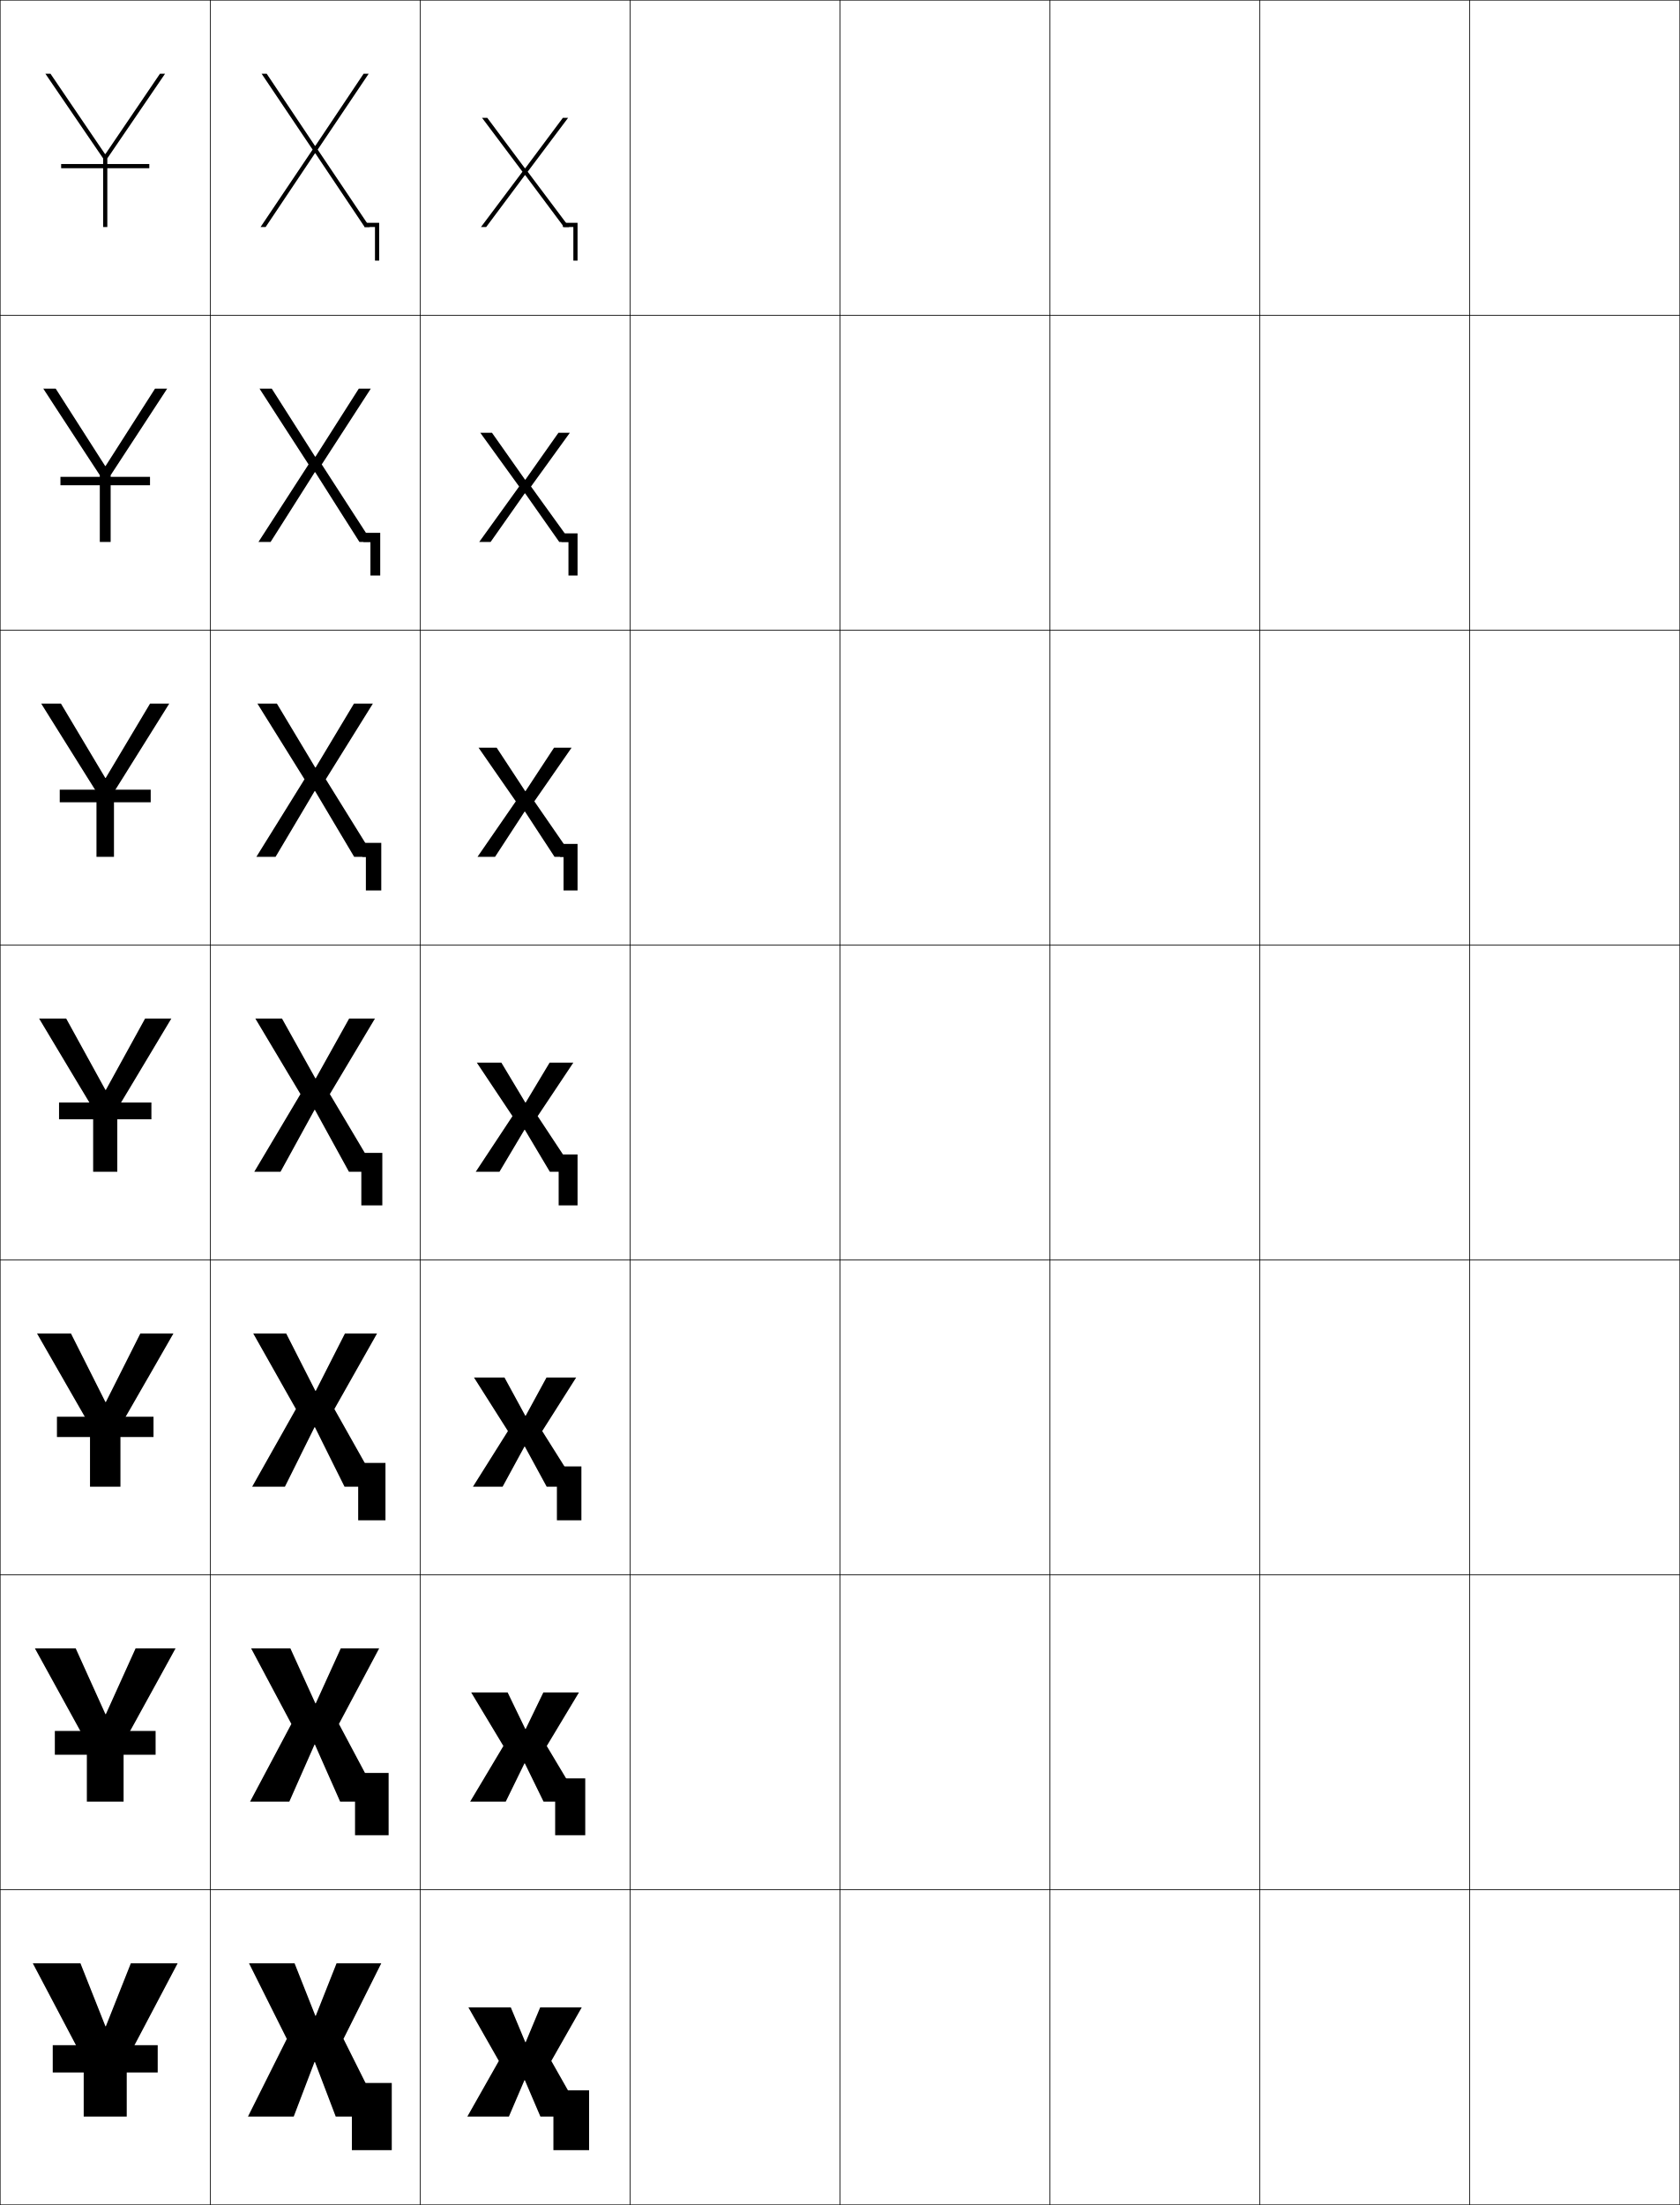
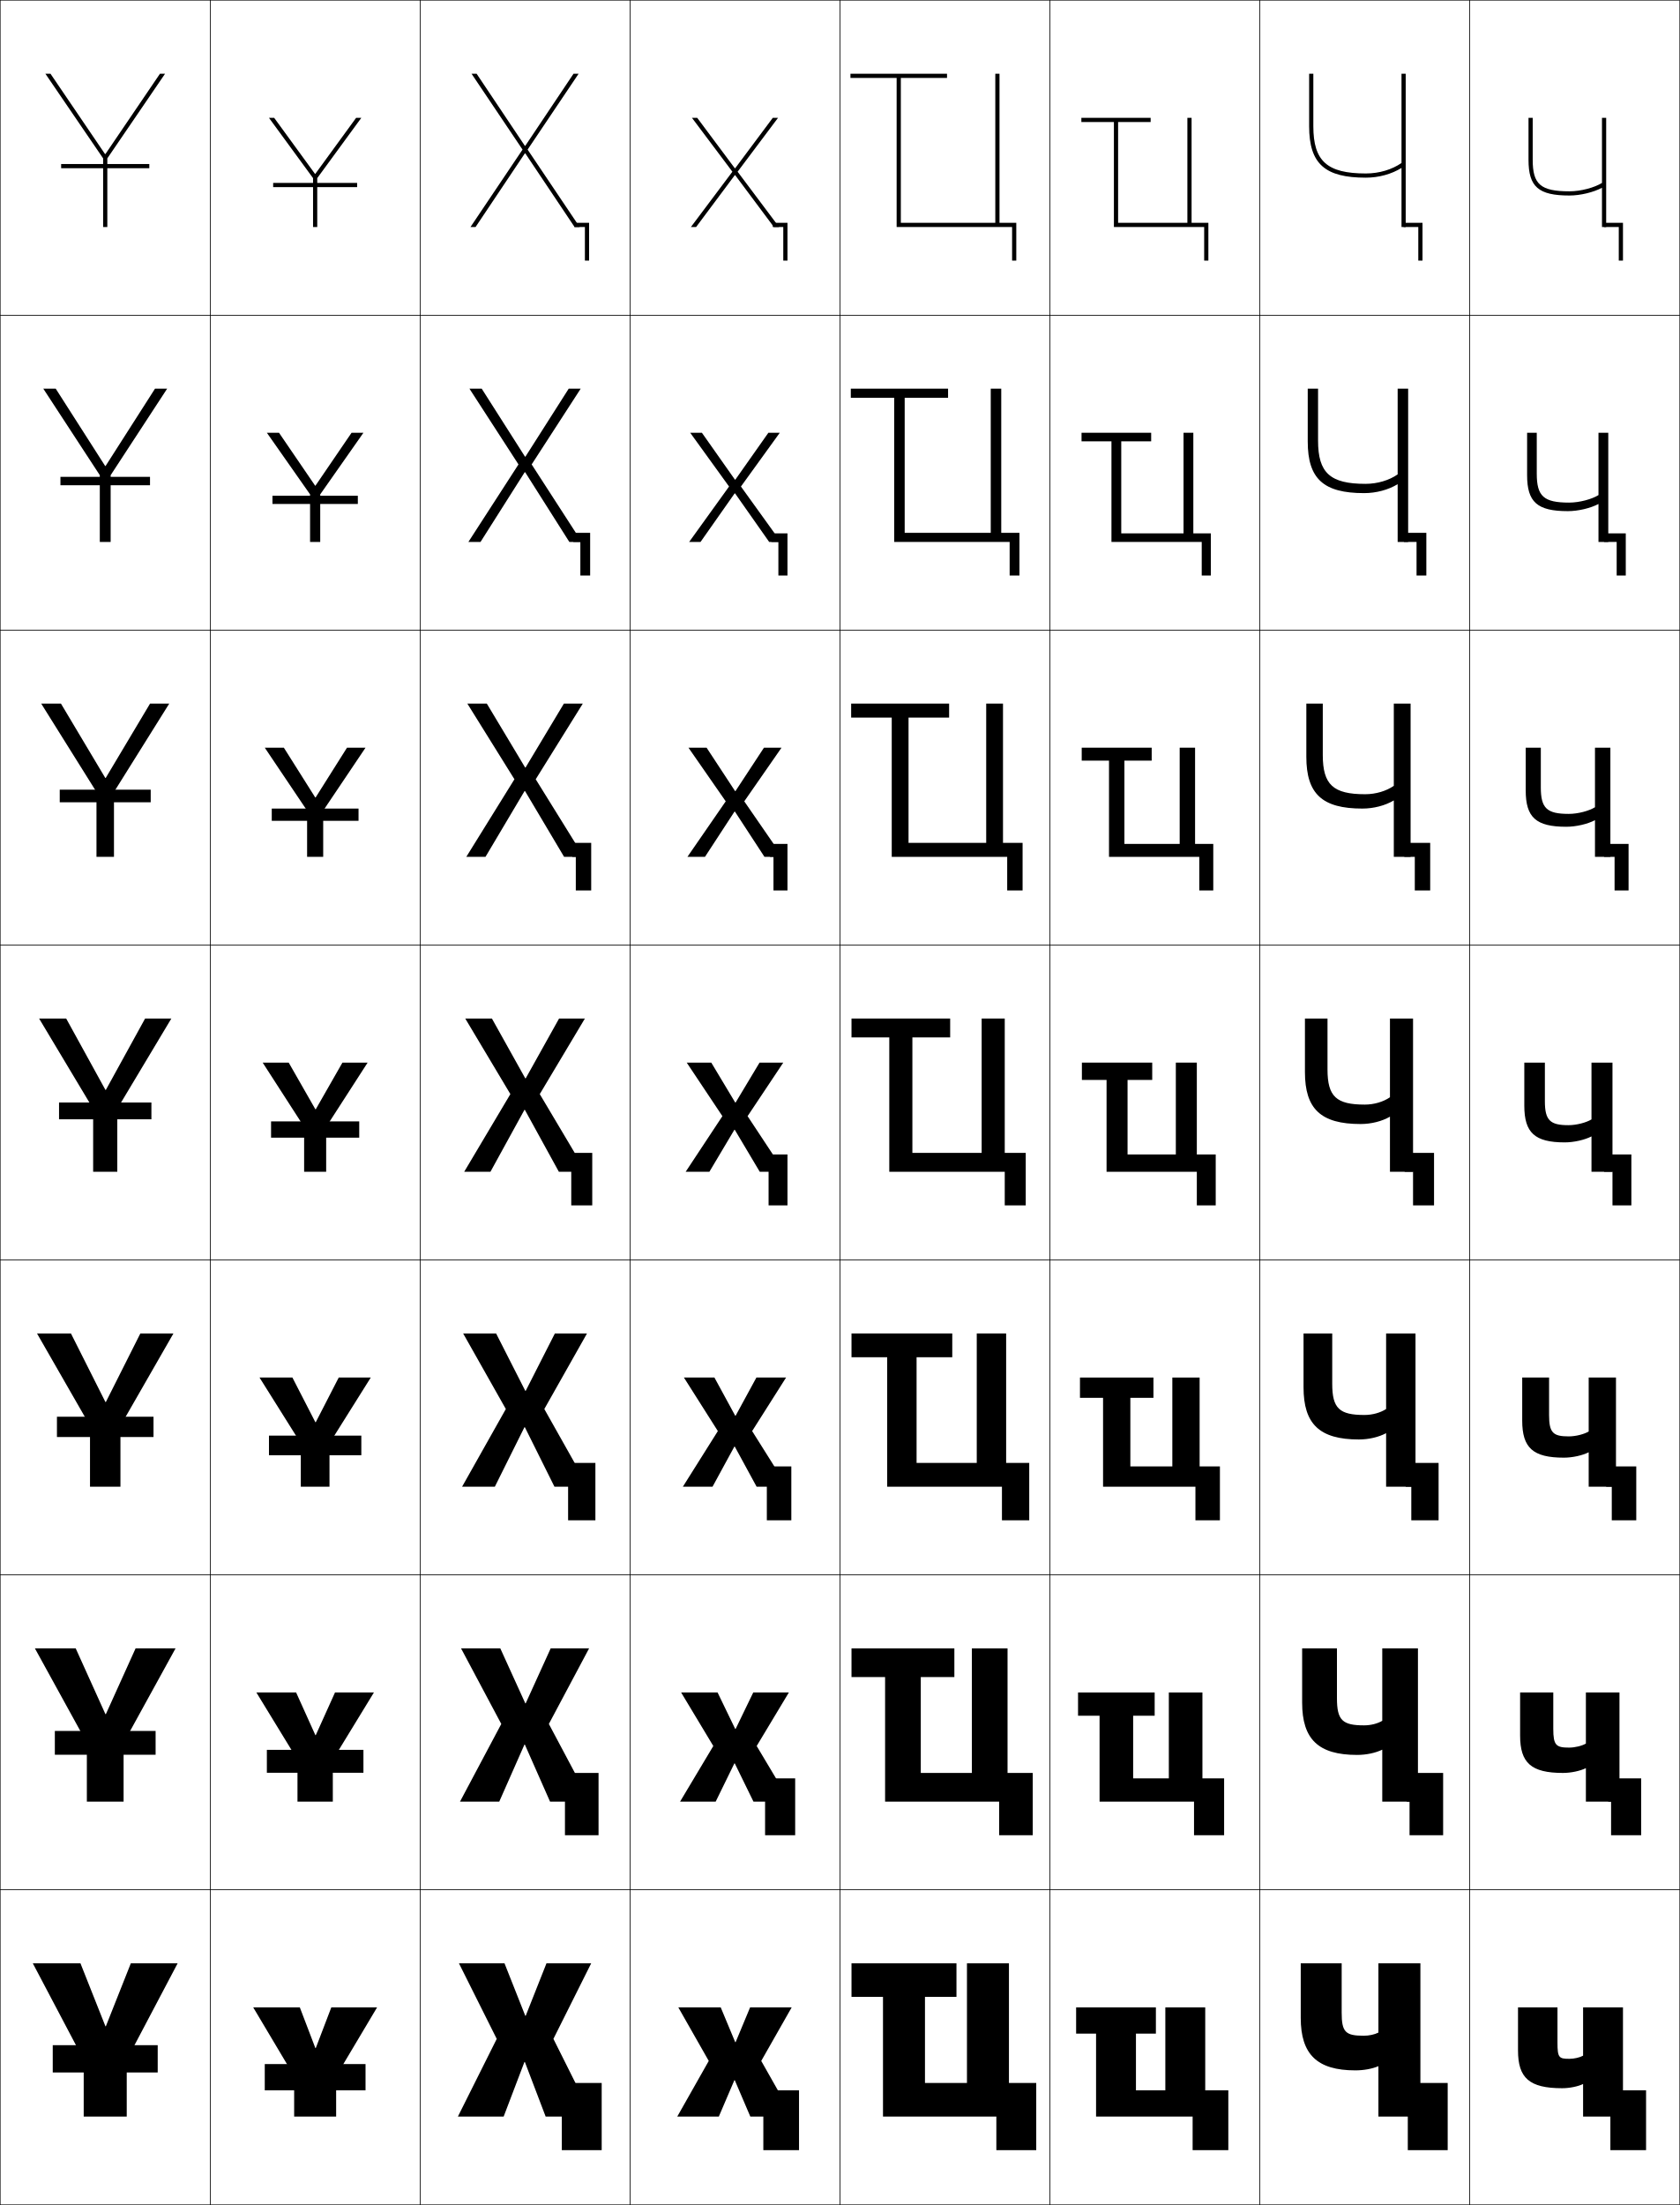
<svg xmlns="http://www.w3.org/2000/svg" width="800.25" height="1050.25" viewBox="0 0 800.25 1050.25" overflow="visible" enable-background="new 0 0 800.25 1050.25" xml:space="preserve">
  <g id="レイヤー1">
    <g>
      <rect x="0.125" y="0.125" fill="none" stroke="#000000" stroke-width="0.25" width="100" height="150" />
      <rect x="0.125" y="150.125" fill="none" stroke="#000000" stroke-width="0.25" width="100" height="150" />
      <rect x="0.125" y="300.125" fill="none" stroke="#000000" stroke-width="0.25" width="100" height="150" />
      <rect x="0.125" y="450.125" fill="none" stroke="#000000" stroke-width="0.25" width="100" height="150" />
      <rect x="0.125" y="600.125" fill="none" stroke="#000000" stroke-width="0.25" width="100" height="150" />
      <rect x="0.125" y="750.125" fill="none" stroke="#000000" stroke-width="0.25" width="100" height="150" />
      <rect x="0.125" y="900.125" fill="none" stroke="#000000" stroke-width="0.25" width="100" height="150" />
      <rect x="100.125" y="0.125" fill="none" stroke="#000000" stroke-width="0.25" width="100" height="150" />
      <rect x="100.125" y="150.125" fill="none" stroke="#000000" stroke-width="0.25" width="100" height="150" />
      <rect x="100.125" y="300.125" fill="none" stroke="#000000" stroke-width="0.25" width="100" height="150" />
      <rect x="100.125" y="450.125" fill="none" stroke="#000000" stroke-width="0.25" width="100" height="150" />
      <rect x="100.125" y="600.125" fill="none" stroke="#000000" stroke-width="0.25" width="100" height="150" />
      <rect x="100.125" y="750.125" fill="none" stroke="#000000" stroke-width="0.25" width="100" height="150" />
      <rect x="100.125" y="900.125" fill="none" stroke="#000000" stroke-width="0.25" width="100" height="150" />
      <rect x="200.125" y="0.125" fill="none" stroke="#000000" stroke-width="0.25" width="100" height="150" />
      <rect x="200.125" y="150.125" fill="none" stroke="#000000" stroke-width="0.25" width="100" height="150" />
      <rect x="200.125" y="300.125" fill="none" stroke="#000000" stroke-width="0.25" width="100" height="150" />
      <rect x="200.125" y="450.125" fill="none" stroke="#000000" stroke-width="0.25" width="100" height="150" />
      <rect x="200.125" y="600.125" fill="none" stroke="#000000" stroke-width="0.25" width="100" height="150" />
      <rect x="200.125" y="750.125" fill="none" stroke="#000000" stroke-width="0.25" width="100" height="150" />
      <rect x="200.125" y="900.125" fill="none" stroke="#000000" stroke-width="0.25" width="100" height="150" />
      <rect x="300.125" y="0.125" fill="none" stroke="#000000" stroke-width="0.25" width="100" height="150" />
      <rect x="300.125" y="150.125" fill="none" stroke="#000000" stroke-width="0.25" width="100" height="150" />
      <rect x="300.125" y="300.125" fill="none" stroke="#000000" stroke-width="0.25" width="100" height="150" />
      <rect x="300.125" y="450.125" fill="none" stroke="#000000" stroke-width="0.25" width="100" height="150" />
      <rect x="300.125" y="600.125" fill="none" stroke="#000000" stroke-width="0.25" width="100" height="150" />
      <rect x="300.125" y="750.125" fill="none" stroke="#000000" stroke-width="0.25" width="100" height="150" />
      <rect x="300.125" y="900.125" fill="none" stroke="#000000" stroke-width="0.25" width="100" height="150" />
      <rect x="400.125" y="0.125" fill="none" stroke="#000000" stroke-width="0.25" width="100" height="150" />
      <rect x="400.125" y="150.125" fill="none" stroke="#000000" stroke-width="0.25" width="100" height="150" />
      <rect x="400.125" y="300.125" fill="none" stroke="#000000" stroke-width="0.25" width="100" height="150" />
      <rect x="400.125" y="450.125" fill="none" stroke="#000000" stroke-width="0.25" width="100" height="150" />
      <rect x="400.125" y="600.125" fill="none" stroke="#000000" stroke-width="0.25" width="100" height="150" />
      <rect x="400.125" y="750.125" fill="none" stroke="#000000" stroke-width="0.25" width="100" height="150" />
      <rect x="400.125" y="900.125" fill="none" stroke="#000000" stroke-width="0.25" width="100" height="150" />
      <rect x="500.125" y="0.125" fill="none" stroke="#000000" stroke-width="0.25" width="100" height="150" />
      <rect x="500.125" y="150.125" fill="none" stroke="#000000" stroke-width="0.25" width="100" height="150" />
      <rect x="500.125" y="300.125" fill="none" stroke="#000000" stroke-width="0.25" width="100" height="150" />
      <rect x="500.125" y="450.125" fill="none" stroke="#000000" stroke-width="0.25" width="100" height="150" />
      <rect x="500.125" y="600.125" fill="none" stroke="#000000" stroke-width="0.25" width="100" height="150" />
      <rect x="500.125" y="750.125" fill="none" stroke="#000000" stroke-width="0.25" width="100" height="150" />
      <rect x="500.125" y="900.125" fill="none" stroke="#000000" stroke-width="0.25" width="100" height="150" />
      <rect x="600.125" y="0.125" fill="none" stroke="#000000" stroke-width="0.25" width="100" height="150" />
      <rect x="600.125" y="150.125" fill="none" stroke="#000000" stroke-width="0.25" width="100" height="150" />
      <rect x="600.125" y="300.125" fill="none" stroke="#000000" stroke-width="0.25" width="100" height="150" />
      <rect x="600.125" y="450.125" fill="none" stroke="#000000" stroke-width="0.25" width="100" height="150" />
      <rect x="600.125" y="600.125" fill="none" stroke="#000000" stroke-width="0.25" width="100" height="150" />
      <rect x="600.125" y="750.125" fill="none" stroke="#000000" stroke-width="0.25" width="100" height="150" />
      <rect x="600.125" y="900.125" fill="none" stroke="#000000" stroke-width="0.25" width="100" height="150" />
      <rect x="700.125" y="0.125" fill="none" stroke="#000000" stroke-width="0.25" width="100" height="150" />
      <rect x="700.125" y="150.125" fill="none" stroke="#000000" stroke-width="0.25" width="100" height="150" />
      <rect x="700.125" y="300.125" fill="none" stroke="#000000" stroke-width="0.25" width="100" height="150" />
      <rect x="700.125" y="450.125" fill="none" stroke="#000000" stroke-width="0.25" width="100" height="150" />
      <rect x="700.125" y="600.125" fill="none" stroke="#000000" stroke-width="0.25" width="100" height="150" />
      <rect x="700.125" y="750.125" fill="none" stroke="#000000" stroke-width="0.25" width="100" height="150" />
      <rect x="700.125" y="900.125" fill="none" stroke="#000000" stroke-width="0.25" width="100" height="150" />
    </g>
    <g>
      <g>
        <polygon points="50.225,965.125 38.325,935.125 15.625,935.125 39.875,981.125 39.875,1008.125 60.375,1008.125        60.375,981.125 84.625,935.125 62.325,935.125 50.425,965.125 " />
        <rect x="25.125" y="974.125" width="50" height="13" />
      </g>
      <g>
        <polygon points="36.059,785.125 16.625,785.125 41.375,830.125 41.375,858.125 58.875,858.125 58.875,830.125        83.625,785.125 64.592,785.125 50.425,816.458 50.225,816.458 " />
        <rect x="26.125" y="824.458" width="48" height="11.333" />
      </g>
      <g>
        <polygon points="33.792,635.125 17.625,635.125 42.875,679.125 42.875,708.125 57.375,708.125 57.375,679.125        82.625,635.125 66.858,635.125 50.426,667.792 50.225,667.792 " />
        <rect x="27.125" y="674.792" width="46" height="9.666" />
      </g>
      <g>
        <polygon points="31.525,485.125 18.625,485.125 44.375,528.125 44.375,558.125 55.875,558.125 55.875,528.125        81.625,485.125 69.125,485.125 50.426,519.125 50.226,519.125 " />
        <rect x="28.125" y="525.125" width="44" height="8" />
      </g>
      <g>
        <polygon points="29.035,335.125 19.625,335.125 45.958,377.228 45.958,408.125        54.292,408.125 54.292,377.228 80.625,335.125 71.481,335.125 50.358,370.538        50.158,370.538 " />
        <rect x="28.458" y="376.125" width="43.333" height="6" />
      </g>
      <g>
        <polygon points="26.545,185.125 20.625,185.125 47.542,226.332 47.542,258.125 52.708,258.125        52.708,226.332 79.625,185.125 73.839,185.125 50.292,221.951 50.092,221.951 " />
        <rect x="28.792" y="227.125" width="42.667" height="4" />
      </g>
      <g>
        <polygon points="50.024,73.364 24.055,35.125 21.625,35.125 49.125,75.435 49.125,108.125 51.125,108.125        51.125,75.435 78.625,35.125 76.195,35.125 50.225,73.364 " />
        <rect x="29.125" y="78.125" width="42" height="2" />
      </g>
    </g>
    <g>
      <g>
-         <polygon points="150.025,982.125 159.925,1008.125 182.125,1008.125 163.625,971.125 181.625,935.125        160.325,935.125 150.426,960.125 150.226,960.125 140.325,935.125 118.625,935.125 136.625,971.125        118.125,1008.125 139.925,1008.125 149.825,982.125 " />
-         <polygon points="167.625,992.125 167.625,1008.125 167.625,1008.125 167.625,1024.125 186.625,1024.125 186.625,992.125 " />
-       </g>
-       <g>
-         <polygon points="150.025,830.958 162.024,858.125 181.125,858.125 161.458,821.125 180.625,785.125        162.325,785.125 150.426,811.291 150.225,811.291 138.325,785.125 119.625,785.125        138.792,821.125 119.125,858.125 137.824,858.125 149.825,830.958 " />
-         <polygon points="169.125,844.458 169.125,858.125 169.125,858.125 169.125,874.125 185.125,874.125        185.125,844.458 " />
-       </g>
-       <g>
-         <polygon points="150.025,679.792 164.125,708.125 180.125,708.125 159.292,671.125 179.625,635.125        164.325,635.125 150.426,662.458 150.226,662.458 136.325,635.125 120.625,635.125        140.958,671.125 120.125,708.125 135.725,708.125 149.825,679.792 " />
-         <polygon points="170.625,696.792 170.625,708.125 170.625,708.125 170.625,724.125 183.625,724.125 183.625,696.792        " />
-       </g>
-       <g>
-         <polygon points="134.325,485.125 121.625,485.125 143.125,521.125 121.125,558.125 133.625,558.125 149.824,528.625        150.024,528.625 166.225,558.125 179.125,558.125 157.125,521.125 178.625,485.125 166.325,485.125        150.426,513.625 150.226,513.625 " />
-         <polygon points="172.125,549.125 172.125,558.125 172.125,558.125 172.125,574.125 182.125,574.125 182.125,549.125 " />
-       </g>
-       <g>
-         <polygon points="150.091,376.767 168.718,408.125 178.125,408.125 155.194,371.167        177.625,335.125 168.618,335.125 150.359,365.567 150.158,365.567 131.898,335.125        122.625,335.125 145.055,371.167 122.125,408.125 131.265,408.125 149.891,376.767 " />
-         <polygon points="172.625,401.458 172.625,408.125 174.291,408.125 174.291,424.125        181.625,424.125 181.625,401.458 " />
-       </g>
-       <g>
-         <polygon points="150.159,224.91 171.211,258.125 177.125,258.125 153.265,221.209 176.625,185.125        170.912,185.125 150.292,217.51 150.092,217.51 129.472,185.125 123.625,185.125        146.985,221.209 123.125,258.125 128.905,258.125 149.958,224.91 " />
-         <polygon points="173.125,253.792 173.125,258.125 176.458,258.125 176.458,274.125 181.125,274.125        181.125,253.792 " />
-       </g>
-       <g>
-         <polygon points="150.226,73.052 173.705,108.125 176.125,108.125 151.335,71.251 175.625,35.125        173.205,35.125 150.226,69.452 150.025,69.452 127.045,35.125 124.625,35.125 148.915,71.251        124.125,108.125 126.545,108.125 150.025,73.052 " />
-         <polygon points="173.625,106.125 173.625,108.125 178.625,108.125 178.625,124.125 180.625,124.125 180.625,106.125 " />
-       </g>
-     </g>
-     <g>
-       <g>
-         <polygon points="250.025,990.82 257.425,1008.125 277.625,1008.125 262.625,981.625 277.125,956.125        257.325,956.125 250.425,972.676 250.225,972.676 243.325,956.125 223.125,956.125 237.625,981.625        222.625,1008.125 242.425,1008.125 249.825,990.82 " />
-         <polygon points="263.625,995.625 263.625,1008.125 263.625,1008.125 263.625,1024.125 280.625,1024.125 280.625,995.625 " />
-       </g>
-       <g>
-         <polygon points="250.025,839.922 258.925,858.125 276.291,858.125 260.458,831.625 275.791,806.125        258.825,806.125 250.425,823.492 250.224,823.492 241.825,806.125 224.458,806.125        239.792,831.625 223.958,858.125 240.924,858.125 249.825,839.922 " />
-         <polygon points="264.458,847.042 264.458,858.125 264.458,858.125 264.458,874.125 278.791,874.125        278.791,847.042 " />
-       </g>
-       <g>
-         <polygon points="250.025,689.023 260.425,708.125 274.958,708.125 258.292,681.625 274.458,656.125        260.325,656.125 250.425,674.309 250.225,674.309 240.325,656.125 225.792,656.125        241.958,681.625 225.292,708.125 239.425,708.125 249.825,689.023 " />
-         <polygon points="265.292,698.458 265.292,708.125 265.292,708.125 265.292,724.125 276.958,724.125        276.958,698.458 " />
-       </g>
-       <g>
-         <polygon points="250.025,538.125 261.925,558.125 273.625,558.125 256.125,531.625 273.125,506.125        261.825,506.125 250.425,525.125 250.225,525.125 238.825,506.125 227.125,506.125 244.125,531.625        226.625,558.125 237.925,558.125 249.825,538.125 " />
-         <polygon points="266.125,549.875 266.125,558.125 266.125,558.125 266.125,574.125 275.125,574.125 275.125,549.875 " />
-       </g>
-       <g>
-         <polygon points="250.158,376.791 236.591,356.125 227.958,356.125 245.71,381.678        227.458,408.125 235.817,408.125 249.892,386.564 250.092,386.564 264.165,408.125        272.792,408.125 254.539,381.678 272.291,356.125 263.925,356.125 250.358,376.791        " />
-         <polygon points="266.792,401.958 266.792,408.125 268.458,408.125 268.458,424.125        275.125,424.125 275.125,401.958 " />
-       </g>
-       <g>
-         <polygon points="250.092,228.458 234.358,206.125 228.792,206.125 247.295,231.732        228.292,258.125 233.71,258.125 249.958,235.004 250.159,235.004 266.406,258.125        271.958,258.125 252.954,231.732 271.458,206.125 266.025,206.125 250.292,228.458 " />
-         <polygon points="267.458,254.042 267.458,258.125 270.792,258.125 270.792,274.125 275.125,274.125        275.125,254.042 " />
-       </g>
-       <g>
-         <polygon points="250.025,80.125 232.125,56.125 229.625,56.125 248.881,81.785 229.125,108.125        231.604,108.125 250.025,83.443 250.226,83.443 268.646,108.125 271.125,108.125        251.369,81.785 270.625,56.125 268.125,56.125 250.226,80.125 " />
-         <polygon points="268.125,106.125 268.125,108.125 273.125,108.125 273.125,124.125 275.125,124.125 275.125,106.125 " />
+         <polygon points="250.025,982.125 259.925,1008.125 282.125,1008.125 263.625,971.125 281.625,935.125        260.325,935.125 250.426,960.125 250.226,960.125 240.325,935.125 218.625,935.125 236.625,971.125        218.125,1008.125 239.925,1008.125 249.825,982.125 " />
+         <polygon points="267.625,992.125 267.625,1008.125 267.625,1008.125 267.625,1024.125 286.625,1024.125 286.625,992.125 " />
+       </g>
+       <g>
+         <polygon points="250.025,830.958 262.024,858.125 281.125,858.125 261.458,821.125 280.625,785.125        262.325,785.125 250.426,811.291 250.225,811.291 238.325,785.125 219.625,785.125        238.792,821.125 219.125,858.125 237.824,858.125 249.825,830.958 " />
+         <polygon points="269.125,844.458 269.125,858.125 269.125,858.125 269.125,874.125 285.125,874.125        285.125,844.458 " />
+       </g>
+       <g>
+         <polygon points="250.025,679.792 264.125,708.125 280.125,708.125 259.292,671.125 279.625,635.125        264.325,635.125 250.426,662.458 250.226,662.458 236.325,635.125 220.625,635.125        240.958,671.125 220.125,708.125 235.725,708.125 249.825,679.792 " />
+         <polygon points="270.625,696.792 270.625,708.125 270.625,708.125 270.625,724.125 283.625,724.125 283.625,696.792        " />
+       </g>
+       <g>
+         <polygon points="234.325,485.125 221.625,485.125 243.125,521.125 221.125,558.125 233.625,558.125 249.824,528.625        250.024,528.625 266.225,558.125 279.125,558.125 257.125,521.125 278.625,485.125 266.325,485.125        250.426,513.625 250.226,513.625 " />
+         <polygon points="272.125,549.125 272.125,558.125 272.125,558.125 272.125,574.125 282.125,574.125 282.125,549.125 " />
+       </g>
+       <g>
+         <polygon points="250.091,376.767 268.718,408.125 278.125,408.125 255.194,371.167        277.625,335.125 268.618,335.125 250.359,365.567 250.158,365.567 231.898,335.125        222.625,335.125 245.055,371.167 222.125,408.125 231.265,408.125 249.891,376.767 " />
+         <polygon points="272.625,401.458 272.625,408.125 274.291,408.125 274.291,424.125        281.625,424.125 281.625,401.458 " />
+       </g>
+       <g>
+         <polygon points="250.159,224.91 271.211,258.125 277.125,258.125 253.265,221.209 276.625,185.125        270.912,185.125 250.292,217.51 250.092,217.51 229.472,185.125 223.625,185.125        246.985,221.209 223.125,258.125 228.905,258.125 249.958,224.91 " />
+         <polygon points="273.125,253.792 273.125,258.125 276.458,258.125 276.458,274.125 281.125,274.125        281.125,253.792 " />
+       </g>
+       <g>
+         <polygon points="250.226,73.052 273.705,108.125 276.125,108.125 251.335,71.251 275.625,35.125        273.205,35.125 250.226,69.452 250.025,69.452 227.045,35.125 224.625,35.125 248.915,71.251        224.125,108.125 226.545,108.125 250.025,73.052 " />
+         <polygon points="273.625,106.125 273.625,108.125 278.625,108.125 278.625,124.125 280.625,124.125 280.625,106.125 " />
+       </g>
+     </g>
+     <g>
+       <g>
+         <polygon points="350.025,990.82 357.425,1008.125 377.625,1008.125 362.625,981.625 377.125,956.125        357.325,956.125 350.425,972.676 350.225,972.676 343.325,956.125 323.125,956.125 337.625,981.625        322.625,1008.125 342.425,1008.125 349.825,990.82 " />
+         <polygon points="363.625,995.625 363.625,1008.125 363.625,1008.125 363.625,1024.125 380.625,1024.125 380.625,995.625 " />
+       </g>
+       <g>
+         <polygon points="350.025,839.922 358.925,858.125 376.291,858.125 360.458,831.625 375.791,806.125        358.825,806.125 350.425,823.492 350.224,823.492 341.825,806.125 324.458,806.125        339.792,831.625 323.958,858.125 340.924,858.125 349.825,839.922 " />
+         <polygon points="364.458,847.042 364.458,858.125 364.458,858.125 364.458,874.125 378.791,874.125        378.791,847.042 " />
+       </g>
+       <g>
+         <polygon points="350.025,689.023 360.425,708.125 374.958,708.125 358.292,681.625 374.458,656.125        360.325,656.125 350.425,674.309 350.225,674.309 340.325,656.125 325.792,656.125        341.958,681.625 325.292,708.125 339.425,708.125 349.825,689.023 " />
+         <polygon points="365.292,698.458 365.292,708.125 365.292,708.125 365.292,724.125 376.958,724.125        376.958,698.458 " />
+       </g>
+       <g>
+         <polygon points="350.025,538.125 361.925,558.125 373.625,558.125 356.125,531.625 373.125,506.125        361.825,506.125 350.425,525.125 350.225,525.125 338.825,506.125 327.125,506.125 344.125,531.625        326.625,558.125 337.925,558.125 349.825,538.125 " />
+         <polygon points="366.125,549.875 366.125,558.125 366.125,558.125 366.125,574.125 375.125,574.125 375.125,549.875 " />
+       </g>
+       <g>
+         <polygon points="350.158,376.791 336.591,356.125 327.958,356.125 345.71,381.678        327.458,408.125 335.817,408.125 349.892,386.564 350.092,386.564 364.165,408.125        372.792,408.125 354.539,381.678 372.291,356.125 363.925,356.125 350.358,376.791        " />
+         <polygon points="366.792,401.958 366.792,408.125 368.458,408.125 368.458,424.125        375.125,424.125 375.125,401.958 " />
+       </g>
+       <g>
+         <polygon points="350.092,228.458 334.358,206.125 328.792,206.125 347.295,231.732        328.292,258.125 333.71,258.125 349.958,235.004 350.159,235.004 366.406,258.125        371.958,258.125 352.954,231.732 371.458,206.125 366.025,206.125 350.292,228.458 " />
+         <polygon points="367.458,254.042 367.458,258.125 370.792,258.125 370.792,274.125 375.125,274.125        375.125,254.042 " />
+       </g>
+       <g>
+         <polygon points="350.025,80.125 332.125,56.125 329.625,56.125 348.881,81.785 329.125,108.125        331.604,108.125 350.025,83.443 350.226,83.443 368.646,108.125 371.125,108.125        351.369,81.785 370.625,56.125 368.125,56.125 350.226,80.125 " />
+         <polygon points="368.125,106.125 368.125,108.125 373.125,108.125 373.125,124.125 375.125,124.125 375.125,106.125 " />
+       </g>
+     </g>
+     <g>
+       <g>
+         <polygon points="150.225,975.493 142.824,956.125 120.625,956.125 140.125,988.891 140.125,1008.125        160.125,1008.125 160.125,988.891 179.625,956.125 157.824,956.125 150.425,975.493 " />
+         <rect x="126.125" y="983.125" width="48" height="12.5" />
+       </g>
+       <g>
+         <polygon points="141.058,806.125 122.125,806.125 141.708,838.178 141.708,858.125 158.542,858.125        158.542,838.178 178.125,806.125 159.591,806.125 150.425,826.442 150.225,826.442 " />
+         <rect x="127.125" y="833.458" width="46" height="10.917" />
+       </g>
+       <g>
+         <polygon points="139.292,656.125 123.625,656.125 143.292,687.466 143.292,708.125 156.958,708.125        156.958,687.466 176.625,656.125 161.358,656.125 150.425,677.393 150.226,677.393 " />
+         <rect x="128.125" y="683.792" width="44" height="9.333" />
+       </g>
+       <g>
+         <polygon points="137.525,506.125 125.125,506.125 144.875,536.754 144.875,558.125 155.375,558.125        155.375,536.754 175.125,506.125 163.125,506.125 150.426,528.343 150.226,528.343 " />
+         <rect x="129.125" y="534.125" width="42" height="7.75" />
+       </g>
+       <g>
+         <polygon points="135.217,356.125 126.125,356.125 146.292,386.116 146.292,408.125        153.958,408.125 153.958,386.116 174.125,356.125 165.299,356.125 150.349,379.834        150.168,379.834 " />
+         <rect x="129.458" y="385.125" width="41.333" height="5.833" />
+       </g>
+       <g>
+         <polygon points="132.91,206.125 127.125,206.125 147.708,235.478 147.708,258.125 152.542,258.125        152.542,235.478 173.125,206.125 167.473,206.125 150.272,231.327 150.112,231.327 " />
+         <rect x="129.792" y="236.125" width="40.667" height="3.917" />
+       </g>
+       <g>
+         <g>
+           <polygon points="150.056,82.818 130.603,56.125 128.125,56.125 149.125,84.84 149.125,108.125         151.125,108.125 151.125,84.84 172.125,56.125 169.647,56.125 150.195,82.818 " />
+         </g>
+         <rect x="130.125" y="87.125" width="40" height="2" />
+       </g>
+     </g>
+     <g>
+       <polygon points="455.625,935.125 455.625,951.125 440.625,951.125 440.625,992.125 460.625,992.125 460.625,935.125       480.625,935.125 480.625,992.125 493.625,992.125 493.625,1024.125 474.625,1024.125 474.625,1008.125 420.625,1008.125       420.625,951.125 405.625,951.125 405.625,935.125 " />
+       <polygon points="454.625,785.125 454.625,798.791 438.625,798.791 438.625,844.458 462.958,844.458       462.958,785.125 479.958,785.125 479.958,844.458 491.958,844.458 491.958,874.125       475.958,874.125 475.958,858.125 421.625,858.125 421.625,798.791 405.625,798.791 405.625,785.125 " />
+       <polygon points="453.625,635.125 453.625,646.458 436.625,646.458 436.625,696.792 465.292,696.792       465.292,635.125 479.292,635.125 479.292,696.792 490.292,696.792 490.292,724.125       477.292,724.125 477.292,708.125 422.625,708.125 422.625,646.458 405.625,646.458 405.625,635.125 " />
+       <polygon points="452.625,485.125 452.625,494.125 434.625,494.125 434.625,549.125 467.625,549.125 467.625,485.125       478.625,485.125 478.625,549.125 488.625,549.125 488.625,574.125 478.625,574.125 478.625,558.125 423.625,558.125       423.625,494.125 405.625,494.125 405.625,485.125 " />
+       <polygon points="405.458,335.125 452.125,335.125 452.125,341.792 432.791,341.792       432.791,401.458 469.791,401.458 469.791,335.125 477.792,335.125 477.792,401.458       487.125,401.458 487.125,424.125 479.792,424.125 479.792,408.125 424.791,408.125       424.791,341.792 405.458,341.792 " />
+       <polygon points="405.292,185.125 451.625,185.125 451.625,189.458 430.958,189.458 430.958,253.792       471.958,253.792 471.958,185.125 476.958,185.125 476.958,253.792 485.625,253.792       485.625,274.125 480.958,274.125 480.958,258.125 425.958,258.125 425.958,189.458       405.292,189.458 " />
+       <polygon points="405.125,35.125 405.125,37.125 427.125,37.125 427.125,108.125 482.125,108.125 482.125,124.125       484.125,124.125 484.125,106.125 476.125,106.125 476.125,35.125 474.125,35.125 474.125,106.125 429.125,106.125       429.125,37.125 451.125,37.125 451.125,35.125 " />
+     </g>
+     <g>
+       <polygon points="550.625,956.124 550.625,968.624 541.125,968.624 541.125,995.624 555.125,995.624       555.125,956.124 574.125,956.124 574.125,995.624 585.125,995.624 585.125,1024.124 568.125,1024.124       568.125,1008.124 522.125,1008.124 522.125,968.624 512.625,968.624 512.625,956.124 " />
+       <polygon points="550.042,806.124 550.042,817.207 539.791,817.207 539.791,847.041       556.792,847.041 556.792,806.124 572.791,806.124 572.791,847.041 583.125,847.041       583.125,874.124 568.791,874.124 568.791,858.124 523.792,858.124 523.792,817.207       513.541,817.207 513.541,806.124 " />
+       <polygon points="549.458,656.125 549.458,665.791 538.458,665.791 538.458,698.458       558.458,698.458 558.458,656.125 571.458,656.125 571.458,698.458 581.125,698.458       581.125,724.125 569.458,724.125 569.458,708.125 525.458,708.125 525.458,665.791       514.458,665.791 514.458,656.125 " />
+       <polygon points="548.875,506.125 548.875,514.375 537.125,514.375 537.125,549.875 560.125,549.875 560.125,506.125       570.125,506.125 570.125,549.875 579.125,549.875 579.125,574.125 570.125,574.125 570.125,558.125 527.125,558.125       527.125,514.375 515.375,514.375 515.375,506.125 " />
+       <polygon points="515.292,356.125 548.625,356.125 548.625,362.292 535.625,362.292 535.625,401.958       561.958,401.958 561.958,356.125 569.292,356.125 569.292,401.958 577.958,401.958       577.958,424.125 571.292,424.125 571.292,408.125 528.291,408.125 528.291,362.292       515.292,362.292 " />
+       <polygon points="515.208,206.125 548.375,206.125 548.375,210.208 534.125,210.208 534.125,254.042       563.792,254.042 563.792,206.125 568.458,206.125 568.458,254.042 576.792,254.042       576.792,274.125 572.458,274.125 572.458,258.125 529.458,258.125 529.458,210.208       515.208,210.208 " />
+       <polygon points="515.125,56.125 515.125,58.125 530.625,58.125 530.625,108.125 573.625,108.125 573.625,124.125       575.625,124.125 575.625,106.125 567.625,106.125 567.625,56.125 565.625,56.125 565.625,106.125 532.625,106.125       532.625,58.125 548.125,58.125 548.125,56.125 " />
+     </g>
+     <g>
+       <g>
+         <path d="M656.625,984.126c-2.966,1.254-6.943,2-11,2c-18.248,0-26-7.674-26-25v-26h19.5v23.5       c0,9.293,1.828,11,10.5,11c2.582,0,5.153-0.563,7-1.5v-33h20v73h-20V984.126z" />
+         <polygon points="670.625,992.126 670.625,1008.126 670.625,1008.126 670.625,1024.126 689.625,1024.126        689.625,992.126 " />
+       </g>
+       <g>
+         <path d="M658.458,833.376c-3.246,1.567-7.595,2.5-12,2.5       c-18.493,0-26.166-7.528-26.166-24.917V785.125H636.875v23.751       c0,10.514,2.625,12.916,12.917,12.916c3.22,0,6.404-0.828,8.666-2.167v-34.5h17       v73.001h-17V833.376z" />
+         <polygon points="670.125,844.459 670.125,858.126 671.458,858.126 671.458,874.126        687.458,874.126 687.458,844.459 " />
+       </g>
+       <g>
+         <path d="M660.292,682.626c-3.526,1.88-8.246,3-13,3       c-18.74,0-26.334-7.382-26.334-24.834V635.125H634.625v24       c0,11.734,3.421,14.834,15.333,14.834c3.859,0,7.656-1.094,10.334-2.834v-36h14v73.001       h-14V682.626z" />
+         <polygon points="669.625,696.793 669.625,708.126 672.292,708.126 672.292,724.126        685.292,724.126 685.292,696.793 " />
+       </g>
+       <g>
+         <path d="M662.125,531.876c-3.807,2.193-8.897,3.5-14,3.5c-18.985,0-26.5-7.236-26.5-24.751v-25.5       h10.75v24.25c0,12.955,4.218,16.75,17.75,16.75c4.498,0,8.907-1.358,12-3.5v-37.5h11v73.001h-11       V531.876z" />
+         <polygon points="669.125,549.126 669.125,558.126 673.125,558.126 673.125,574.126 683.125,574.126        683.125,549.126 " />
+       </g>
+       <g>
+         <path d="M630.125,359.625c0,14.174,4.992,18.667,20.166,18.667       c5.137,0,10.11-1.531,13.667-4v-39.167h8v73.001h-8V381.247       c-4.121,2.444-9.549,3.878-15,3.878c-19.107,0-26.667-6.983-26.667-24.667v-25.333       H630.125V359.625z" />
+         <polygon points="668.958,401.459 668.958,408.125 673.958,408.125 673.958,424.125        681.291,424.125 681.291,401.459 " />
+       </g>
+       <g>
+         <path d="M627.875,209.875c0,15.394,5.768,20.583,22.583,20.583       c5.775,0,11.313-1.703,15.334-4.5V185.125h5v73h-5v-27.508       c-4.436,2.696-10.201,4.258-16,4.258c-19.23,0-26.834-6.73-26.834-24.584V185.125       H627.875V209.875z" />
+         <polygon points="668.792,253.792 668.792,258.125 674.792,258.125 674.792,274.125        679.458,274.125 679.458,253.792 " />
+       </g>
+       <g>
+         <path d="M625.625,60.125c0,16.613,6.542,22.5,25,22.5c6.413,0,12.516-1.875,17-5v-42.5h2v73h-2V79.988       c-4.75,2.947-10.853,4.637-17,4.637c-19.353,0-27-6.478-27-24.5v-25h2V60.125z" />
+         <polygon points="668.625,106.125 668.625,108.125 675.625,108.125 675.625,124.125 677.625,124.125 677.625,106.125 " />
+       </g>
+     </g>
+     <g>
+       <g>
+         <path d="M754.125,992.624c-2.484,1.183-6.441,2-10,2c-15.611,0-21-4.87-21-17.979v-20.521       h18.8v16.74c0,7.26,0.707,7.76,5.7,7.76c2.265,0,4.975-0.641,6.5-1.5v-23h19       v52h-19V992.624z" />
+         <polygon points="767.125,995.624 767.125,1008.124 767.125,1008.124 767.125,1024.124 784.125,1024.124        784.125,995.624 " />
+       </g>
+       <g>
+         <path d="M755.458,842.175c-2.746,1.348-7.089,2.282-10.916,2.282       c-15.162,0-20.417-4.774-20.417-17.815v-20.518h15.8v17.301       c0,7.883,1.323,8.966,7.533,8.966c2.804,0,6.153-0.836,8-1.917v-24.35h16v52h-16       V842.175z" />
+         <polygon points="766.125,847.041 766.125,858.124 767.458,858.124 767.458,874.124        781.791,874.124 781.791,847.041 " />
+       </g>
+       <g>
+         <path d="M756.792,691.727c-3.008,1.513-7.736,2.564-11.834,2.564       c-14.711,0-19.833-4.679-19.833-17.652V656.125h12.8v17.859       c0,8.508,1.939,10.174,9.367,10.174c3.343,0,7.332-1.033,9.5-2.334V656.125h13v52h-13       V691.727z" />
+         <polygon points="765.125,698.458 765.125,708.125 767.792,708.125 767.792,724.125 779.458,724.125        779.458,698.458 " />
+       </g>
+       <g>
+         <path d="M758.125,506.125h10v52h-10v-16.848c-3.269,1.678-8.383,2.848-12.75,2.848       c-14.262,0-19.25-4.584-19.25-17.489V506.125h9.8v18.42       c0,9.131,2.556,11.381,11.2,11.381c3.883,0,8.512-1.229,11-2.751V506.125z" />
+         <polygon points="764.125,549.875 764.125,558.125 768.125,558.125 768.125,574.125 777.125,574.125 777.125,549.875 " />
+       </g>
+       <g>
+         <path d="M759.791,356.125H767.125v52h-7.334v-17.463       c-3.529,1.843-9.03,3.13-13.666,3.13c-14.429,0-19.333-4.433-19.333-17.326       v-20.341h7.199v18.947c0,9.957,2.926,12.587,13.301,12.587       c4.421,0,9.69-1.426,12.499-3.167V356.125z" />
+         <polygon points="764.125,401.958 764.125,408.125 769.125,408.125 769.125,424.125 775.792,424.125        775.792,401.958 " />
+       </g>
+       <g>
+         <path d="M761.458,206.125H766.125v52h-4.667v-18.079       c-3.792,2.008-9.678,3.413-14.583,3.413c-14.595,0-19.417-4.282-19.417-17.163       V206.125h4.601v19.473c0,10.783,3.296,13.794,15.399,13.794       c4.961,0,10.87-1.622,14-3.584V206.125z" />
+         <polygon points="764.125,254.042 764.125,258.125 770.125,258.125 770.125,274.125 774.458,274.125        774.458,254.042 " />
+       </g>
+       <g>
+         <path d="M763.125,56.125v31c-3.451,2.182-10,4-15.5,4c-13.834,0-17.5-3.391-17.5-15v-20h-2v20       c0,12.869,4.738,17,19.5,17c5.175,0,11.446-1.521,15.5-3.695V108.125h2v-52H763.125z" />
+         <polygon points="764.125,106.125 764.125,108.125 771.125,108.125 771.125,124.125 773.125,124.125 773.125,106.125 " />
      </g>
    </g>
  </g>
</svg>
